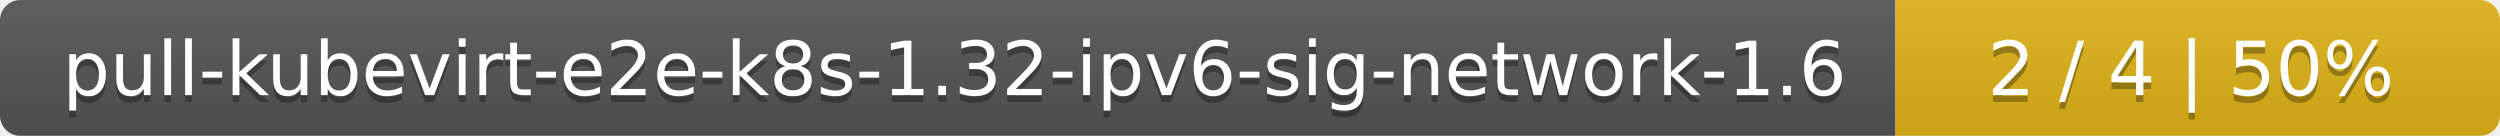
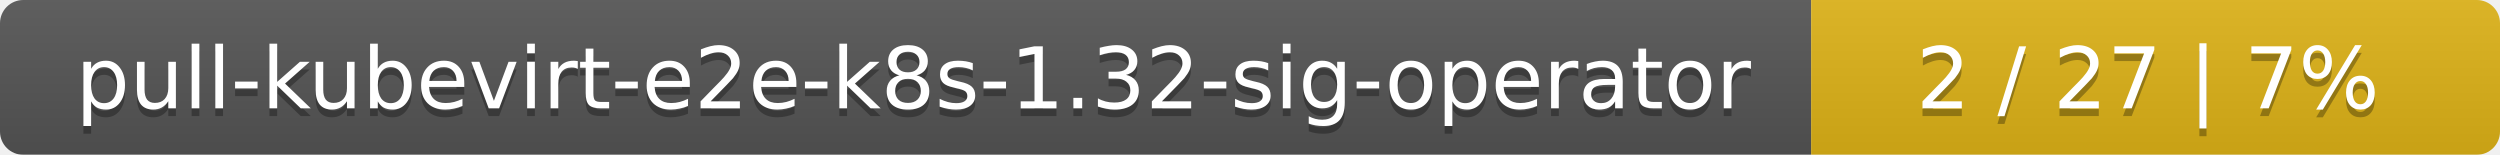
- <svg xmlns="http://www.w3.org/2000/svg" width="368" height="20">
+ <svg xmlns="http://www.w3.org/2000/svg" width="323" height="20">
  <linearGradient id="smooth" x2="0" y2="100%">
    <stop offset="0" stop-color="#bbb" stop-opacity=".1" />
    <stop offset="1" stop-opacity=".1" />
  </linearGradient>
  <mask id="round">
-     <rect width="368" height="20" rx="3" fill="#fff" />
+     <rect width="323" height="20" rx="3" fill="#fff" />
  </mask>
  <g mask="url(#round)">
-     <rect width="279" height="20" fill="#555" />
-     <rect x="279" width="89" height="20" fill="#dfb317" />
-     <rect width="368" height="20" fill="url(#smooth)" />
+     <rect width="234" height="20" fill="#555" />
+     <rect x="234" width="89" height="20" fill="#dfb317" />
+     <rect width="323" height="20" fill="url(#smooth)" />
  </g>
  <g fill="#fff" text-anchor="middle" font-family="DejaVu Sans,Verdana,Geneva,sans-serif" font-size="11">
-     <text x="140.5" y="15" fill="#010101" fill-opacity=".3">pull-kubevirt-e2e-k8s-1.32-ipv6-sig-network-1.6</text>
-     <text x="140.5" y="14">pull-kubevirt-e2e-k8s-1.32-ipv6-sig-network-1.6</text>
-     <text x="322.5" y="15" fill="#010101" fill-opacity=".3">2 / 4    |    50%</text>
-     <text x="322.5" y="14">2 / 4    |    50%</text>
+     <text x="118" y="15" fill="#010101" fill-opacity=".3">pull-kubevirt-e2e-k8s-1.32-sig-operator</text>
+     <text x="118" y="14">pull-kubevirt-e2e-k8s-1.32-sig-operator</text>
+     <text x="277.5" y="15" fill="#010101" fill-opacity=".3">2 / 27    |    7%</text>
+     <text x="277.5" y="14">2 / 27    |    7%</text>
  </g>
</svg>
